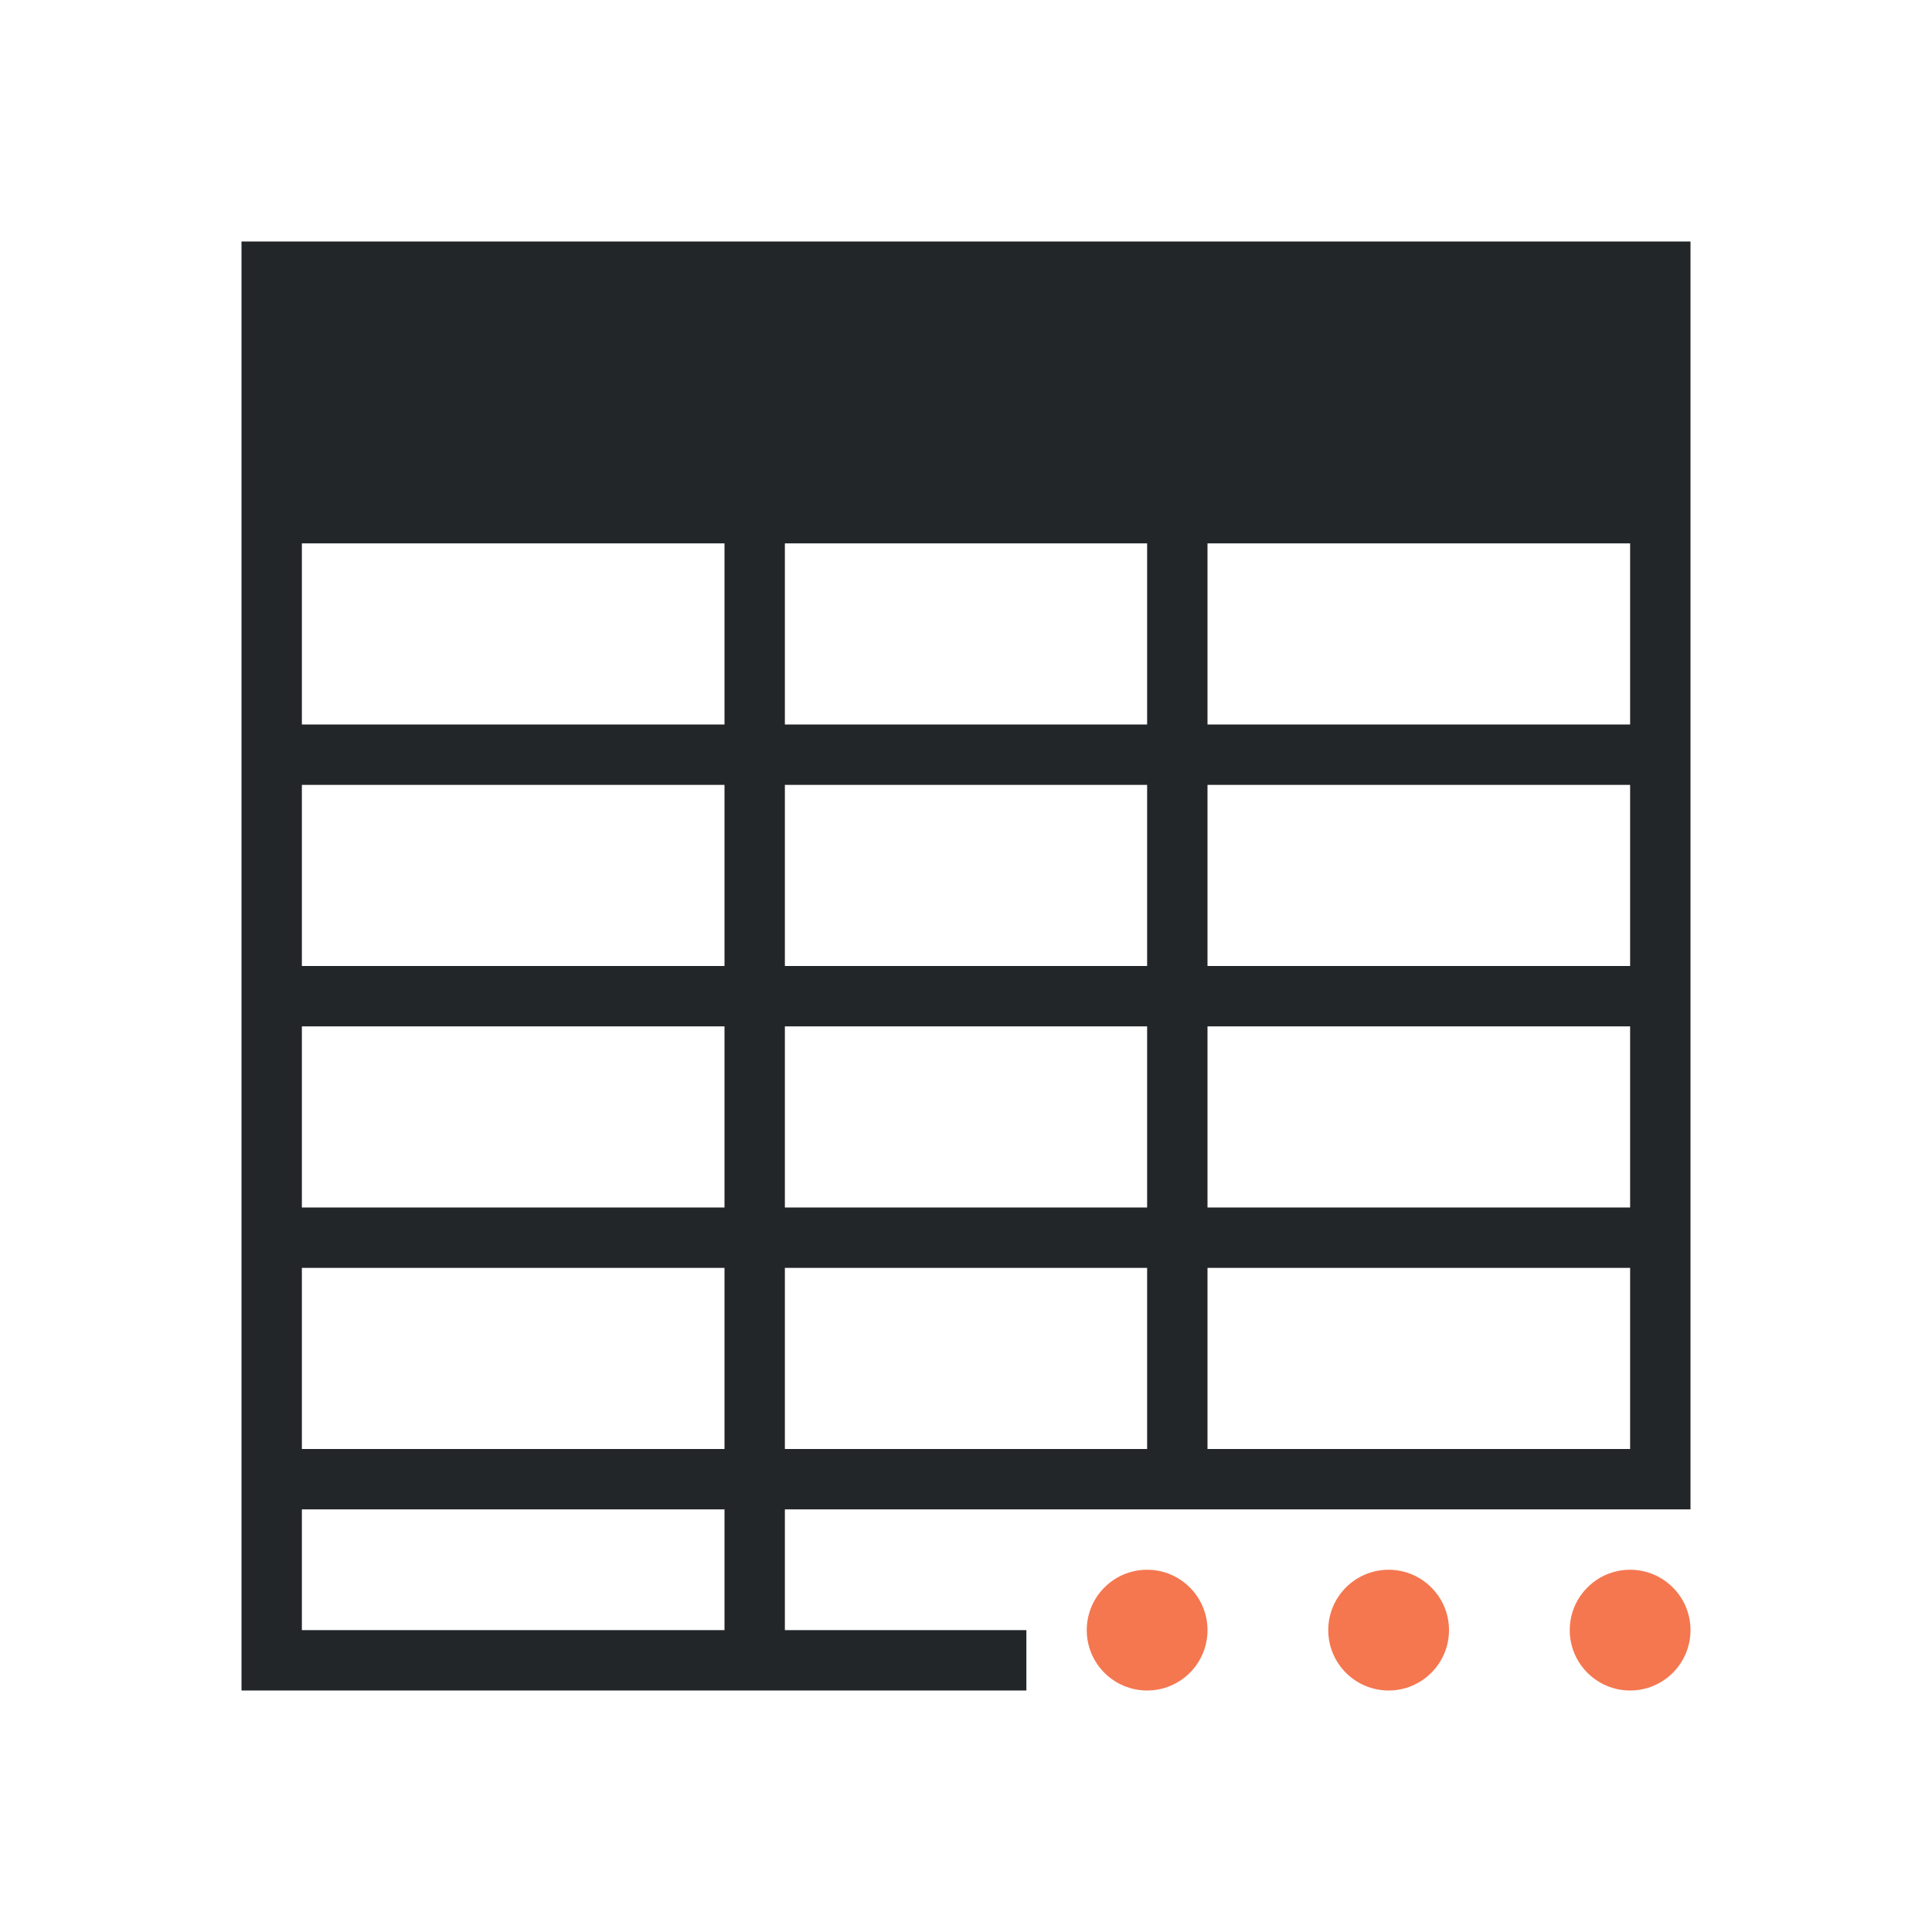
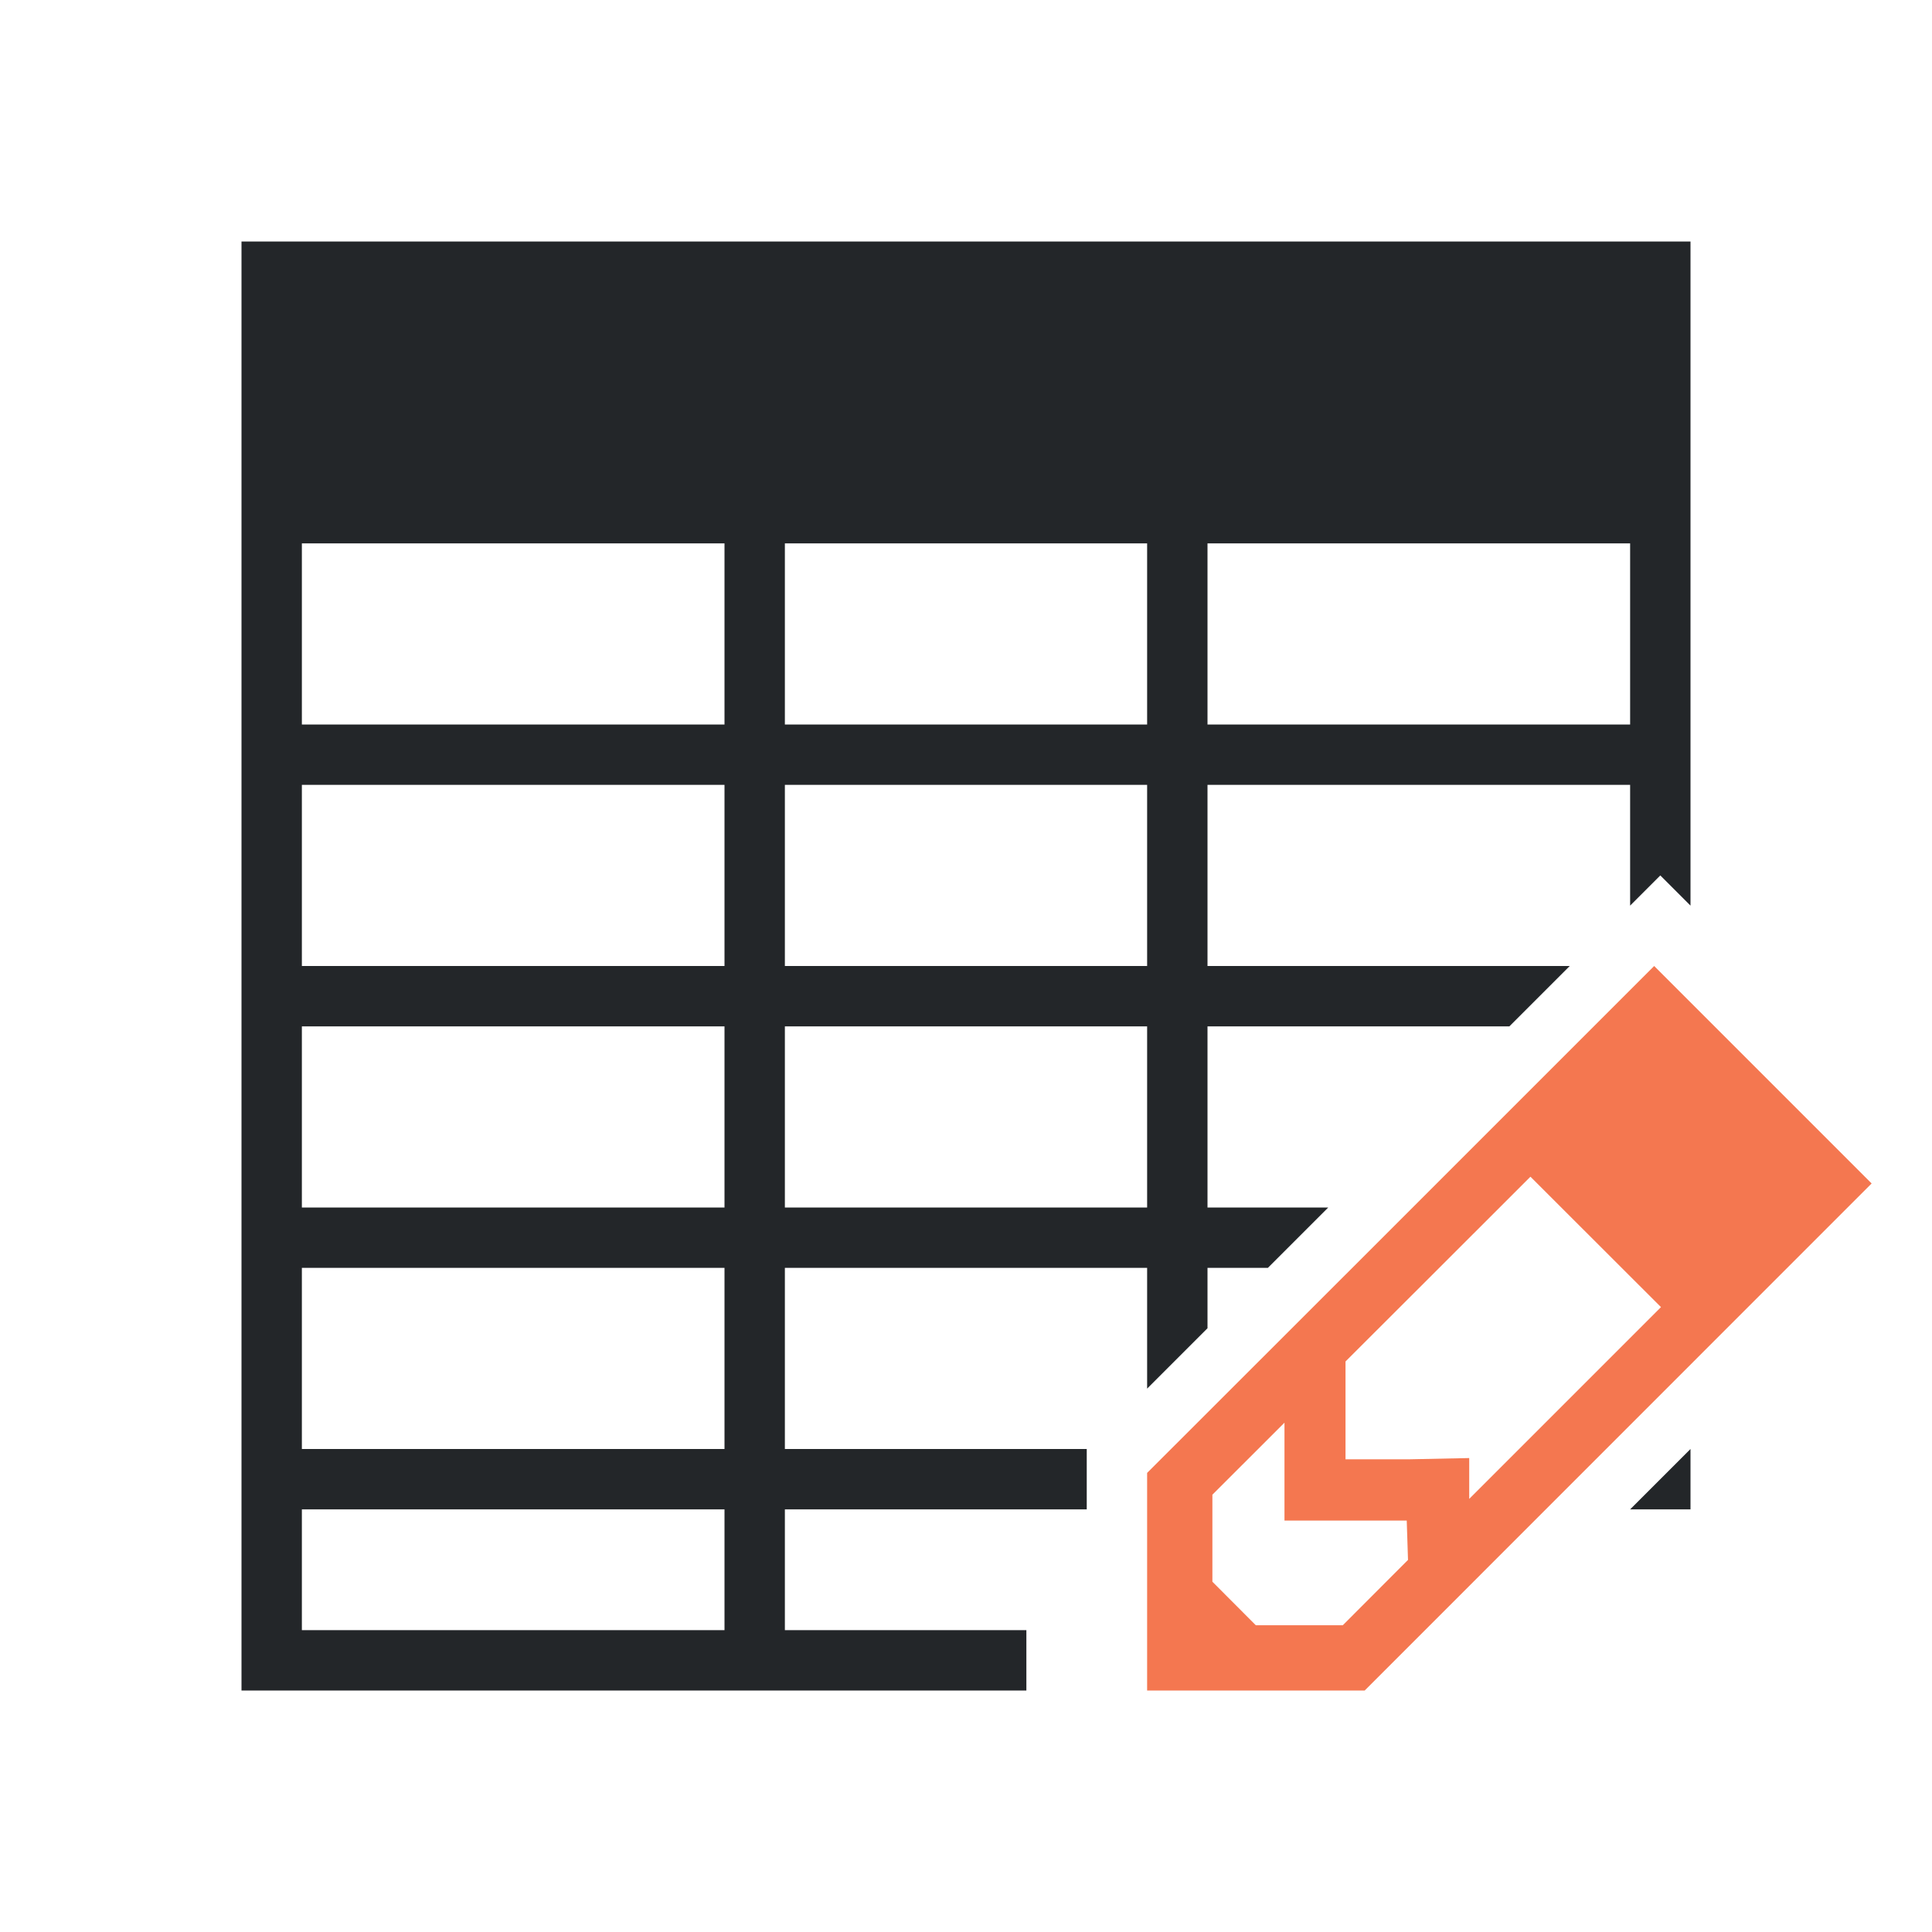
<svg xmlns="http://www.w3.org/2000/svg" viewBox="0 0 32 32">
-   <path d="m4 4v5 19h13v-1h-4v-2h6 1 7 1v-16-5zm1 5h7v3h-7zm8 0h6v3h-6zm7 0h7v3h-7zm-15 4h7v3h-7zm8 0h6v3h-6zm7 0h7v3h-7zm-15 4h7v3h-7zm8 0h6v3h-6zm7 0h7v3h-7zm-15 4h7v3h-7zm8 0h6v3h-6zm7 0h7v3h-7zm-15 4h7v2h-7z" fill="#232629" />
-   <path d="m19 26c-.552 0-1 .448-1 1s.448 1 1 1c.552 0 1-.448 1-1s-.448-1-1-1zm4 0c-.552 0-1 .448-1 1s.448 1 1 1c.552 0 1-.448 1-1s-.448-1-1-1zm4 0c-.552 0-1 .448-1 1s.448 1 1 1c.552 0 1-.448 1-1s-.448-1-1-1z" fill="#f47750" />
+   <path d="m4 4v5 19h13v-1h-4v-2h5v-1h-5v-3h6v2l1-1v-1h1l1-1h-2v-3h5l1-1h-6v-3h7v2l.5-.5.5.5v-6-5zm1 5h7v3h-7zm8 0h6v3h-6zm7 0h7v3h-7zm-15 4h7v3h-7zm8 0h6v3h-6zm-8 4h7v3h-7zm8 0h6v3h-6zm-8 4h7v3h-7zm23 3-1 1h1zm-23 1h7v2h-7z" fill="#232629" />
+   <path d="m27.398 16-5.111 5.111-3.287 3.285v3.604h3.604l8.396-8.398zm-2.049 3.49 2.162 2.16-3.176 3.176v-.676l-1.012.021h-1.037v-1.035-.586l1.441-1.439zm-4.074 4.074v1.621h1.035.99l.021.652-1.08 1.082h-1.441l-.719-.721v-1.441z" fill="#f47750" />
</svg>
